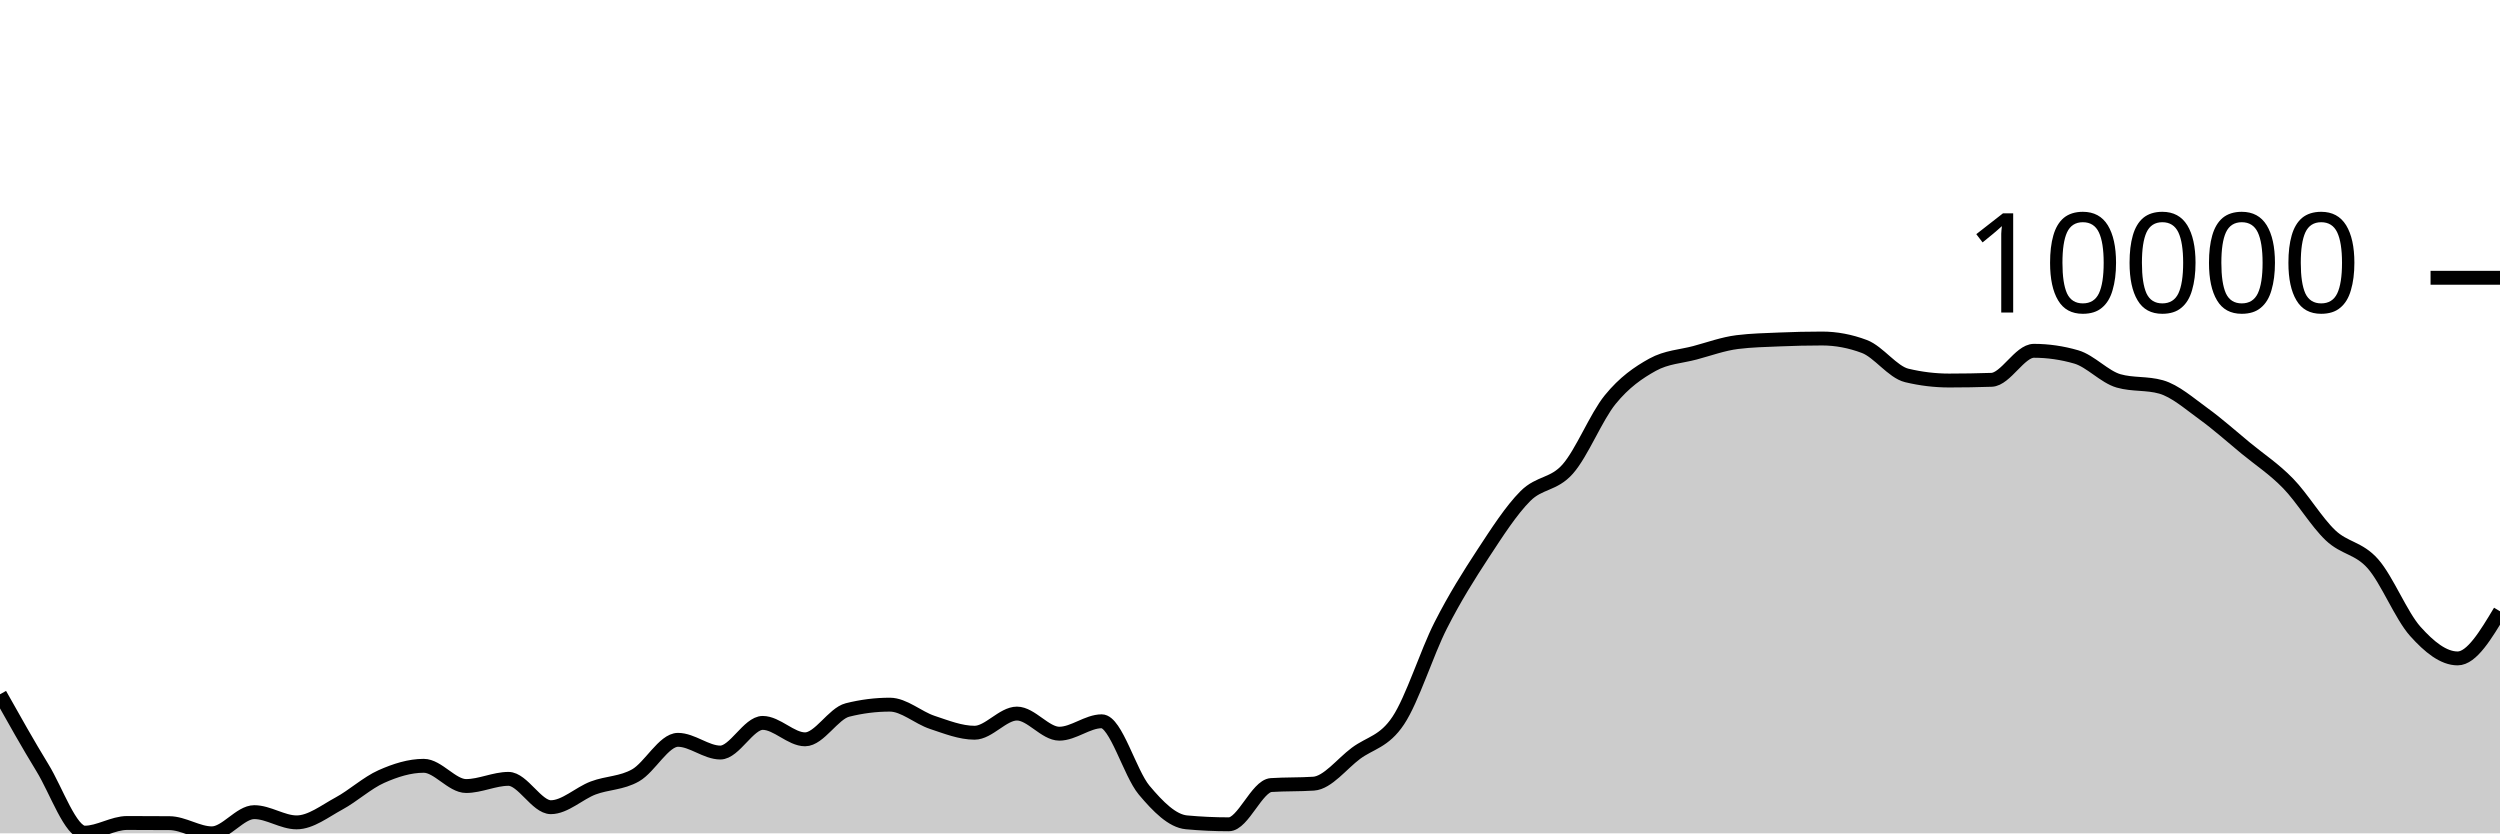
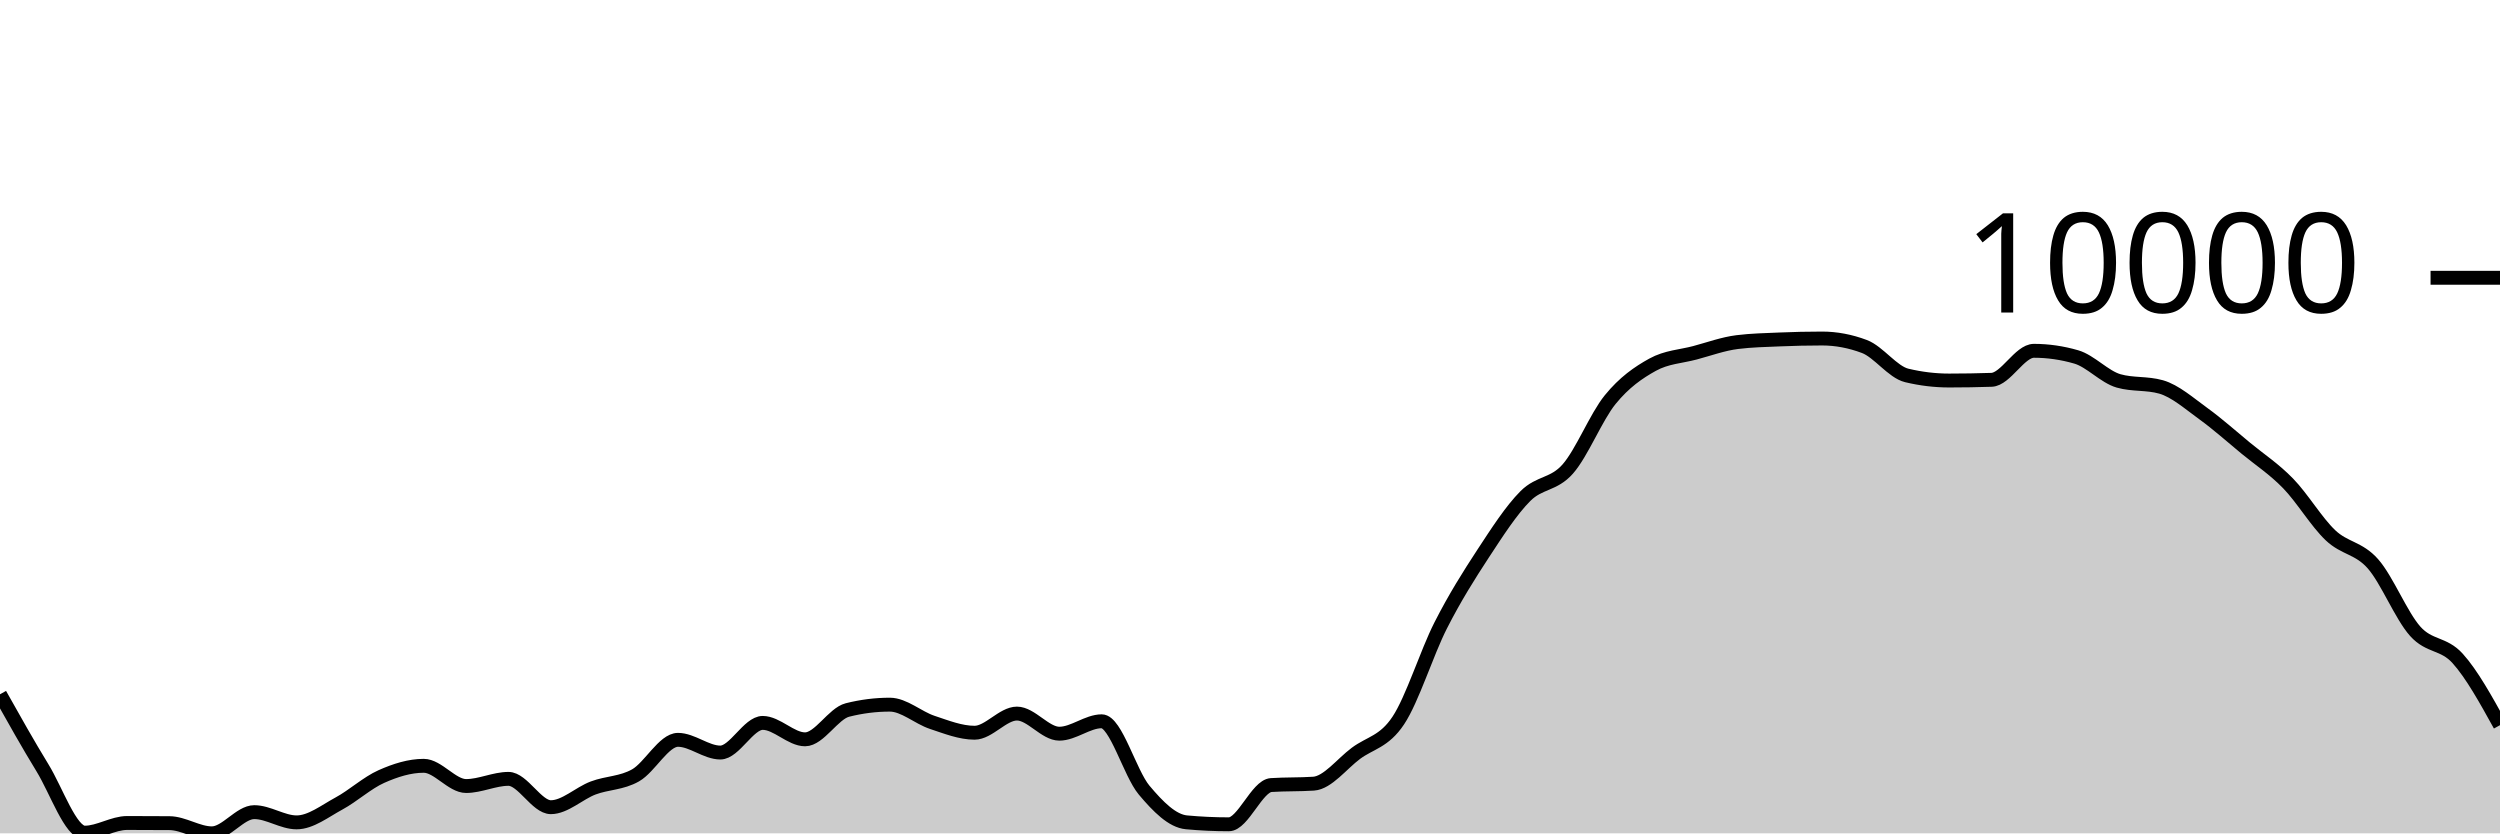
<svg xmlns="http://www.w3.org/2000/svg" viewBox="0 0 180 60">
  <g transform="translate(0,20)">
-     <path class="area" fill="rgba(0, 0, 0, 0.2)" d="M0,29.989C1.017,31.8,2.034,33.611,3.051,35.272C4.068,36.932,5.085,39.951,6.102,39.951C7.119,39.951,8.136,39.255,9.153,39.255C10.169,39.255,11.186,39.259,12.203,39.267C13.22,39.275,14.237,40,15.254,40C16.271,40,17.288,38.474,18.305,38.474C19.322,38.474,20.339,39.211,21.356,39.211C22.373,39.211,23.39,38.402,24.407,37.852C25.424,37.302,26.441,36.363,27.458,35.911C28.475,35.458,29.492,35.138,30.508,35.138C31.525,35.138,32.542,36.594,33.559,36.594C34.576,36.594,35.593,36.078,36.61,36.078C37.627,36.078,38.644,38.118,39.661,38.118C40.678,38.118,41.695,37.116,42.712,36.733C43.729,36.351,44.746,36.402,45.763,35.824C46.78,35.247,47.797,33.268,48.814,33.268C49.831,33.268,50.847,34.183,51.864,34.183C52.881,34.183,53.898,32.049,54.915,32.049C55.932,32.049,56.949,33.232,57.966,33.232C58.983,33.232,60,31.375,61.017,31.119C62.034,30.863,63.051,30.735,64.068,30.735C65.085,30.735,66.102,31.673,67.119,32.01C68.136,32.347,69.153,32.757,70.169,32.757C71.186,32.757,72.203,31.377,73.22,31.377C74.237,31.377,75.254,32.826,76.271,32.826C77.288,32.826,78.305,31.932,79.322,31.932C80.339,31.932,81.356,35.671,82.373,36.884C83.39,38.096,84.407,39.114,85.424,39.208C86.441,39.302,87.458,39.349,88.475,39.349C89.492,39.349,90.508,36.591,91.525,36.524C92.542,36.457,93.559,36.491,94.576,36.424C95.593,36.357,96.61,34.997,97.627,34.24C98.644,33.482,99.661,33.411,100.678,31.876C101.695,30.342,102.712,27.033,103.729,25.032C104.746,23.03,105.763,21.419,106.78,19.866C107.797,18.314,108.814,16.732,109.831,15.715C110.847,14.698,111.864,14.923,112.881,13.766C113.898,12.609,114.915,10.026,115.932,8.775C116.949,7.524,117.966,6.824,118.983,6.261C120,5.699,121.017,5.673,122.034,5.401C123.051,5.129,124.068,4.756,125.085,4.63C126.102,4.503,127.119,4.483,128.136,4.44C129.153,4.397,130.169,4.373,131.186,4.373C132.203,4.373,133.22,4.565,134.237,4.948C135.254,5.332,136.271,6.789,137.288,7.032C138.305,7.276,139.322,7.398,140.339,7.398C141.356,7.398,142.373,7.381,143.39,7.347C144.407,7.312,145.424,5.258,146.441,5.258C147.458,5.258,148.475,5.405,149.492,5.7C150.508,5.994,151.525,7.137,152.542,7.426C153.559,7.714,154.576,7.57,155.593,7.858C156.61,8.147,157.627,9.05,158.644,9.784C159.661,10.519,160.678,11.43,161.695,12.268C162.712,13.105,163.729,13.763,164.746,14.809C165.763,15.855,166.78,17.579,167.797,18.543C168.814,19.506,169.831,19.437,170.847,20.589C171.864,21.741,172.881,24.319,173.898,25.455C174.915,26.592,175.932,27.406,176.949,27.406C177.966,27.406,178.983,25.709,180,24.012L180,40C178.983,40,177.966,40,176.949,40C175.932,40,174.915,40,173.898,40C172.881,40,171.864,40,170.847,40C169.831,40,168.814,40,167.797,40C166.78,40,165.763,40,164.746,40C163.729,40,162.712,40,161.695,40C160.678,40,159.661,40,158.644,40C157.627,40,156.61,40,155.593,40C154.576,40,153.559,40,152.542,40C151.525,40,150.508,40,149.492,40C148.475,40,147.458,40,146.441,40C145.424,40,144.407,40,143.39,40C142.373,40,141.356,40,140.339,40C139.322,40,138.305,40,137.288,40C136.271,40,135.254,40,134.237,40C133.22,40,132.203,40,131.186,40C130.169,40,129.153,40,128.136,40C127.119,40,126.102,40,125.085,40C124.068,40,123.051,40,122.034,40C121.017,40,120,40,118.983,40C117.966,40,116.949,40,115.932,40C114.915,40,113.898,40,112.881,40C111.864,40,110.847,40,109.831,40C108.814,40,107.797,40,106.78,40C105.763,40,104.746,40,103.729,40C102.712,40,101.695,40,100.678,40C99.661,40,98.644,40,97.627,40C96.61,40,95.593,40,94.576,40C93.559,40,92.542,40,91.525,40C90.508,40,89.492,40,88.475,40C87.458,40,86.441,40,85.424,40C84.407,40,83.39,40,82.373,40C81.356,40,80.339,40,79.322,40C78.305,40,77.288,40,76.271,40C75.254,40,74.237,40,73.22,40C72.203,40,71.186,40,70.169,40C69.153,40,68.136,40,67.119,40C66.102,40,65.085,40,64.068,40C63.051,40,62.034,40,61.017,40C60,40,58.983,40,57.966,40C56.949,40,55.932,40,54.915,40C53.898,40,52.881,40,51.864,40C50.847,40,49.831,40,48.814,40C47.797,40,46.78,40,45.763,40C44.746,40,43.729,40,42.712,40C41.695,40,40.678,40,39.661,40C38.644,40,37.627,40,36.61,40C35.593,40,34.576,40,33.559,40C32.542,40,31.525,40,30.508,40C29.492,40,28.475,40,27.458,40C26.441,40,25.424,40,24.407,40C23.39,40,22.373,40,21.356,40C20.339,40,19.322,40,18.305,40C17.288,40,16.271,40,15.254,40C14.237,40,13.22,40,12.203,40C11.186,40,10.169,40,9.153,40C8.136,40,7.119,40,6.102,40C5.085,40,4.068,40,3.051,40C2.034,40,1.017,40,0,40Z" />
-     <path class="line" stroke="black" fill="none" d="M0,29.989C1.017,31.8,2.034,33.611,3.051,35.272C4.068,36.932,5.085,39.951,6.102,39.951C7.119,39.951,8.136,39.255,9.153,39.255C10.169,39.255,11.186,39.259,12.203,39.267C13.22,39.275,14.237,40,15.254,40C16.271,40,17.288,38.474,18.305,38.474C19.322,38.474,20.339,39.211,21.356,39.211C22.373,39.211,23.39,38.402,24.407,37.852C25.424,37.302,26.441,36.363,27.458,35.911C28.475,35.458,29.492,35.138,30.508,35.138C31.525,35.138,32.542,36.594,33.559,36.594C34.576,36.594,35.593,36.078,36.61,36.078C37.627,36.078,38.644,38.118,39.661,38.118C40.678,38.118,41.695,37.116,42.712,36.733C43.729,36.351,44.746,36.402,45.763,35.824C46.78,35.247,47.797,33.268,48.814,33.268C49.831,33.268,50.847,34.183,51.864,34.183C52.881,34.183,53.898,32.049,54.915,32.049C55.932,32.049,56.949,33.232,57.966,33.232C58.983,33.232,60,31.375,61.017,31.119C62.034,30.863,63.051,30.735,64.068,30.735C65.085,30.735,66.102,31.673,67.119,32.01C68.136,32.347,69.153,32.757,70.169,32.757C71.186,32.757,72.203,31.377,73.22,31.377C74.237,31.377,75.254,32.826,76.271,32.826C77.288,32.826,78.305,31.932,79.322,31.932C80.339,31.932,81.356,35.671,82.373,36.884C83.39,38.096,84.407,39.114,85.424,39.208C86.441,39.302,87.458,39.349,88.475,39.349C89.492,39.349,90.508,36.591,91.525,36.524C92.542,36.457,93.559,36.491,94.576,36.424C95.593,36.357,96.61,34.997,97.627,34.24C98.644,33.482,99.661,33.411,100.678,31.876C101.695,30.342,102.712,27.033,103.729,25.032C104.746,23.03,105.763,21.419,106.78,19.866C107.797,18.314,108.814,16.732,109.831,15.715C110.847,14.698,111.864,14.923,112.881,13.766C113.898,12.609,114.915,10.026,115.932,8.775C116.949,7.524,117.966,6.824,118.983,6.261C120,5.699,121.017,5.673,122.034,5.401C123.051,5.129,124.068,4.756,125.085,4.63C126.102,4.503,127.119,4.483,128.136,4.44C129.153,4.397,130.169,4.373,131.186,4.373C132.203,4.373,133.22,4.565,134.237,4.948C135.254,5.332,136.271,6.789,137.288,7.032C138.305,7.276,139.322,7.398,140.339,7.398C141.356,7.398,142.373,7.381,143.39,7.347C144.407,7.312,145.424,5.258,146.441,5.258C147.458,5.258,148.475,5.405,149.492,5.7C150.508,5.994,151.525,7.137,152.542,7.426C153.559,7.714,154.576,7.57,155.593,7.858C156.61,8.147,157.627,9.05,158.644,9.784C159.661,10.519,160.678,11.43,161.695,12.268C162.712,13.105,163.729,13.763,164.746,14.809C165.763,15.855,166.78,17.579,167.797,18.543C168.814,19.506,169.831,19.437,170.847,20.589C171.864,21.741,172.881,24.319,173.898,25.455C174.915,26.592,175.932,27.406,176.949,27.406C177.966,27.406,178.983,25.709,180,24.012" />
+     <path class="area" fill="rgba(0, 0, 0, 0.2)" d="M0,29.989C1.017,31.8,2.034,33.611,3.051,35.272C4.068,36.932,5.085,39.951,6.102,39.951C7.119,39.951,8.136,39.255,9.153,39.255C10.169,39.255,11.186,39.259,12.203,39.267C13.22,39.275,14.237,40,15.254,40C16.271,40,17.288,38.474,18.305,38.474C19.322,38.474,20.339,39.211,21.356,39.211C22.373,39.211,23.39,38.402,24.407,37.852C25.424,37.302,26.441,36.363,27.458,35.911C28.475,35.458,29.492,35.138,30.508,35.138C31.525,35.138,32.542,36.594,33.559,36.594C34.576,36.594,35.593,36.078,36.61,36.078C37.627,36.078,38.644,38.118,39.661,38.118C40.678,38.118,41.695,37.116,42.712,36.733C43.729,36.351,44.746,36.402,45.763,35.824C46.78,35.247,47.797,33.268,48.814,33.268C49.831,33.268,50.847,34.183,51.864,34.183C52.881,34.183,53.898,32.049,54.915,32.049C55.932,32.049,56.949,33.232,57.966,33.232C58.983,33.232,60,31.375,61.017,31.119C62.034,30.863,63.051,30.735,64.068,30.735C65.085,30.735,66.102,31.673,67.119,32.01C68.136,32.347,69.153,32.757,70.169,32.757C71.186,32.757,72.203,31.377,73.22,31.377C74.237,31.377,75.254,32.826,76.271,32.826C77.288,32.826,78.305,31.932,79.322,31.932C80.339,31.932,81.356,35.671,82.373,36.884C83.39,38.096,84.407,39.114,85.424,39.208C86.441,39.302,87.458,39.349,88.475,39.349C89.492,39.349,90.508,36.591,91.525,36.524C92.542,36.457,93.559,36.491,94.576,36.424C95.593,36.357,96.61,34.997,97.627,34.24C98.644,33.482,99.661,33.411,100.678,31.876C101.695,30.342,102.712,27.033,103.729,25.032C104.746,23.03,105.763,21.419,106.78,19.866C107.797,18.314,108.814,16.732,109.831,15.715C110.847,14.698,111.864,14.923,112.881,13.766C113.898,12.609,114.915,10.026,115.932,8.775C116.949,7.524,117.966,6.824,118.983,6.261C120,5.699,121.017,5.673,122.034,5.401C123.051,5.129,124.068,4.756,125.085,4.63C126.102,4.503,127.119,4.483,128.136,4.44C129.153,4.397,130.169,4.373,131.186,4.373C132.203,4.373,133.22,4.565,134.237,4.948C135.254,5.332,136.271,6.789,137.288,7.032C138.305,7.276,139.322,7.398,140.339,7.398C141.356,7.398,142.373,7.381,143.39,7.347C144.407,7.312,145.424,5.258,146.441,5.258C147.458,5.258,148.475,5.405,149.492,5.7C150.508,5.994,151.525,7.137,152.542,7.426C153.559,7.714,154.576,7.57,155.593,7.858C156.61,8.147,157.627,9.05,158.644,9.784C159.661,10.519,160.678,11.43,161.695,12.268C162.712,13.105,163.729,13.763,164.746,14.809C165.763,15.855,166.78,17.579,167.797,18.543C168.814,19.506,169.831,19.437,170.847,20.589C171.864,21.741,172.881,24.319,173.898,25.455C174.915,26.592,175.932,26.28,176.949,27.406C177.966,28.532,178.983,30.372,180,32.212L180,40C178.983,40,177.966,40,176.949,40C175.932,40,174.915,40,173.898,40C172.881,40,171.864,40,170.847,40C169.831,40,168.814,40,167.797,40C166.78,40,165.763,40,164.746,40C163.729,40,162.712,40,161.695,40C160.678,40,159.661,40,158.644,40C157.627,40,156.61,40,155.593,40C154.576,40,153.559,40,152.542,40C151.525,40,150.508,40,149.492,40C148.475,40,147.458,40,146.441,40C145.424,40,144.407,40,143.39,40C142.373,40,141.356,40,140.339,40C139.322,40,138.305,40,137.288,40C136.271,40,135.254,40,134.237,40C133.22,40,132.203,40,131.186,40C130.169,40,129.153,40,128.136,40C127.119,40,126.102,40,125.085,40C124.068,40,123.051,40,122.034,40C121.017,40,120,40,118.983,40C117.966,40,116.949,40,115.932,40C114.915,40,113.898,40,112.881,40C111.864,40,110.847,40,109.831,40C108.814,40,107.797,40,106.78,40C105.763,40,104.746,40,103.729,40C102.712,40,101.695,40,100.678,40C99.661,40,98.644,40,97.627,40C96.61,40,95.593,40,94.576,40C93.559,40,92.542,40,91.525,40C90.508,40,89.492,40,88.475,40C87.458,40,86.441,40,85.424,40C84.407,40,83.39,40,82.373,40C81.356,40,80.339,40,79.322,40C78.305,40,77.288,40,76.271,40C75.254,40,74.237,40,73.22,40C72.203,40,71.186,40,70.169,40C69.153,40,68.136,40,67.119,40C66.102,40,65.085,40,64.068,40C63.051,40,62.034,40,61.017,40C60,40,58.983,40,57.966,40C56.949,40,55.932,40,54.915,40C53.898,40,52.881,40,51.864,40C50.847,40,49.831,40,48.814,40C47.797,40,46.78,40,45.763,40C44.746,40,43.729,40,42.712,40C41.695,40,40.678,40,39.661,40C38.644,40,37.627,40,36.61,40C35.593,40,34.576,40,33.559,40C32.542,40,31.525,40,30.508,40C29.492,40,28.475,40,27.458,40C26.441,40,25.424,40,24.407,40C23.39,40,22.373,40,21.356,40C20.339,40,19.322,40,18.305,40C17.288,40,16.271,40,15.254,40C14.237,40,13.22,40,12.203,40C11.186,40,10.169,40,9.153,40C8.136,40,7.119,40,6.102,40C5.085,40,4.068,40,3.051,40C2.034,40,1.017,40,0,40Z" />
+     <path class="line" stroke="black" fill="none" d="M0,29.989C1.017,31.8,2.034,33.611,3.051,35.272C4.068,36.932,5.085,39.951,6.102,39.951C7.119,39.951,8.136,39.255,9.153,39.255C10.169,39.255,11.186,39.259,12.203,39.267C13.22,39.275,14.237,40,15.254,40C16.271,40,17.288,38.474,18.305,38.474C19.322,38.474,20.339,39.211,21.356,39.211C22.373,39.211,23.39,38.402,24.407,37.852C25.424,37.302,26.441,36.363,27.458,35.911C28.475,35.458,29.492,35.138,30.508,35.138C31.525,35.138,32.542,36.594,33.559,36.594C34.576,36.594,35.593,36.078,36.61,36.078C37.627,36.078,38.644,38.118,39.661,38.118C40.678,38.118,41.695,37.116,42.712,36.733C43.729,36.351,44.746,36.402,45.763,35.824C46.78,35.247,47.797,33.268,48.814,33.268C49.831,33.268,50.847,34.183,51.864,34.183C52.881,34.183,53.898,32.049,54.915,32.049C55.932,32.049,56.949,33.232,57.966,33.232C58.983,33.232,60,31.375,61.017,31.119C62.034,30.863,63.051,30.735,64.068,30.735C65.085,30.735,66.102,31.673,67.119,32.01C68.136,32.347,69.153,32.757,70.169,32.757C71.186,32.757,72.203,31.377,73.22,31.377C74.237,31.377,75.254,32.826,76.271,32.826C77.288,32.826,78.305,31.932,79.322,31.932C80.339,31.932,81.356,35.671,82.373,36.884C83.39,38.096,84.407,39.114,85.424,39.208C86.441,39.302,87.458,39.349,88.475,39.349C89.492,39.349,90.508,36.591,91.525,36.524C92.542,36.457,93.559,36.491,94.576,36.424C95.593,36.357,96.61,34.997,97.627,34.24C98.644,33.482,99.661,33.411,100.678,31.876C101.695,30.342,102.712,27.033,103.729,25.032C104.746,23.03,105.763,21.419,106.78,19.866C107.797,18.314,108.814,16.732,109.831,15.715C110.847,14.698,111.864,14.923,112.881,13.766C113.898,12.609,114.915,10.026,115.932,8.775C116.949,7.524,117.966,6.824,118.983,6.261C120,5.699,121.017,5.673,122.034,5.401C123.051,5.129,124.068,4.756,125.085,4.63C126.102,4.503,127.119,4.483,128.136,4.44C129.153,4.397,130.169,4.373,131.186,4.373C132.203,4.373,133.22,4.565,134.237,4.948C135.254,5.332,136.271,6.789,137.288,7.032C138.305,7.276,139.322,7.398,140.339,7.398C141.356,7.398,142.373,7.381,143.39,7.347C144.407,7.312,145.424,5.258,146.441,5.258C147.458,5.258,148.475,5.405,149.492,5.7C150.508,5.994,151.525,7.137,152.542,7.426C153.559,7.714,154.576,7.57,155.593,7.858C156.61,8.147,157.627,9.05,158.644,9.784C159.661,10.519,160.678,11.43,161.695,12.268C162.712,13.105,163.729,13.763,164.746,14.809C165.763,15.855,166.78,17.579,167.797,18.543C168.814,19.506,169.831,19.437,170.847,20.589C171.864,21.741,172.881,24.319,173.898,25.455C174.915,26.592,175.932,26.28,176.949,27.406C177.966,28.532,178.983,30.372,180,32.212" />
    <path class="axis-ceiling" stroke-width="1" stroke="black" fill="none" d="M175,0L180,0" />
    <text class="axis-ceiling-label" font-family="sans-serif" text-anchor="end" font-size="10px" x="170" y="2.5">10000</text>
  </g>
</svg>
